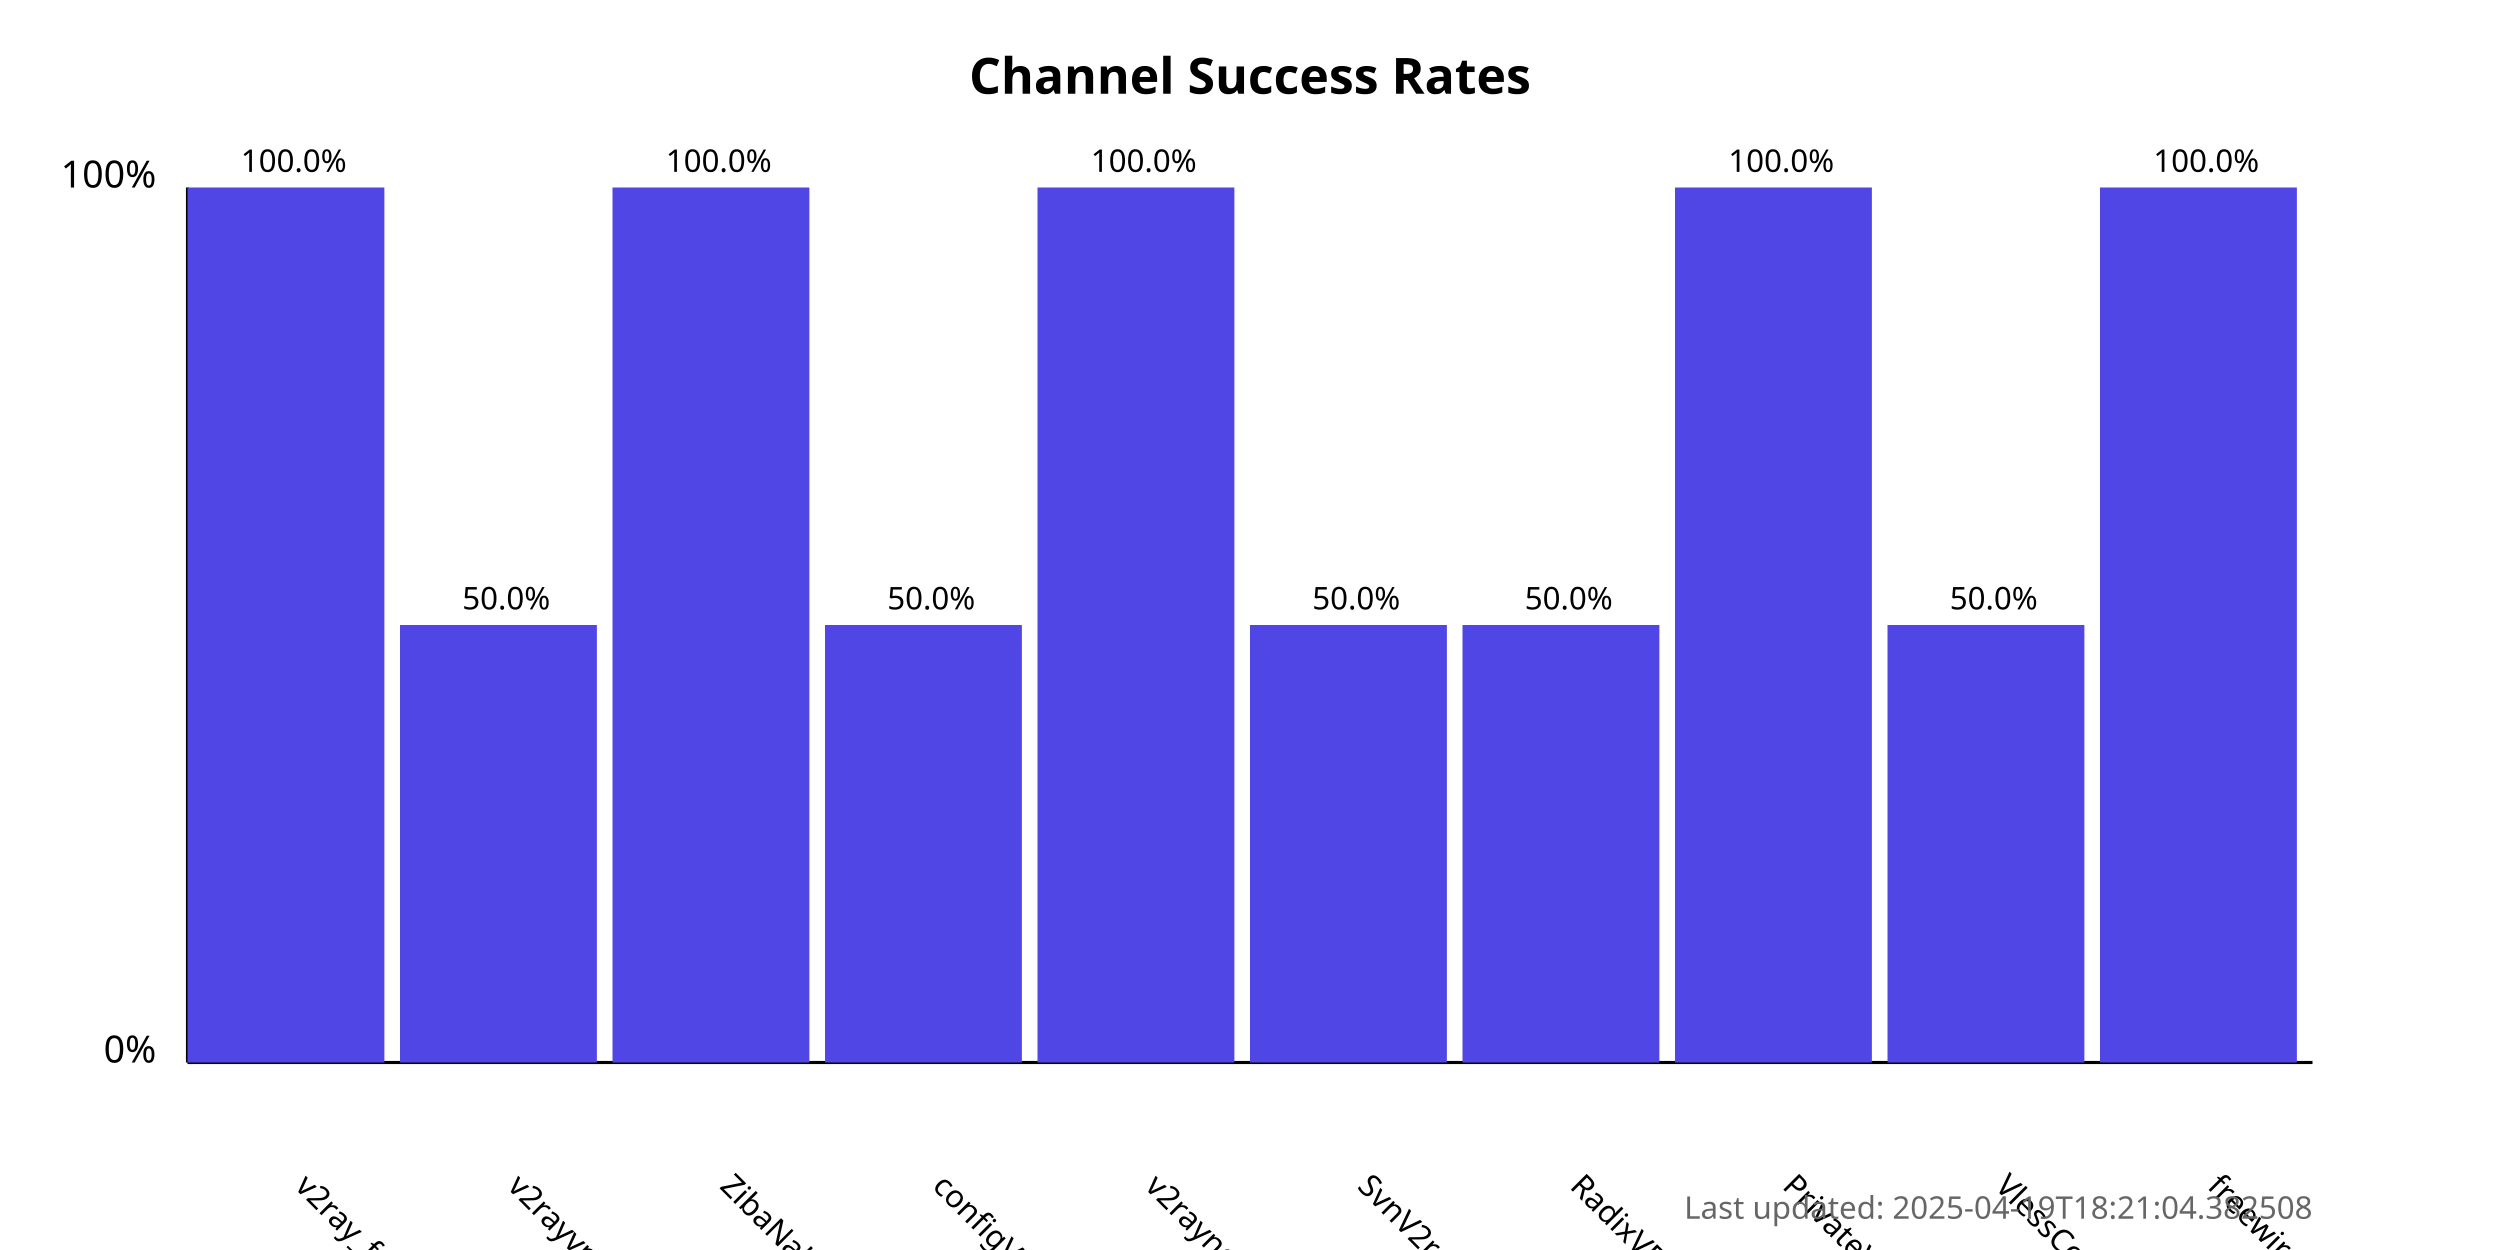
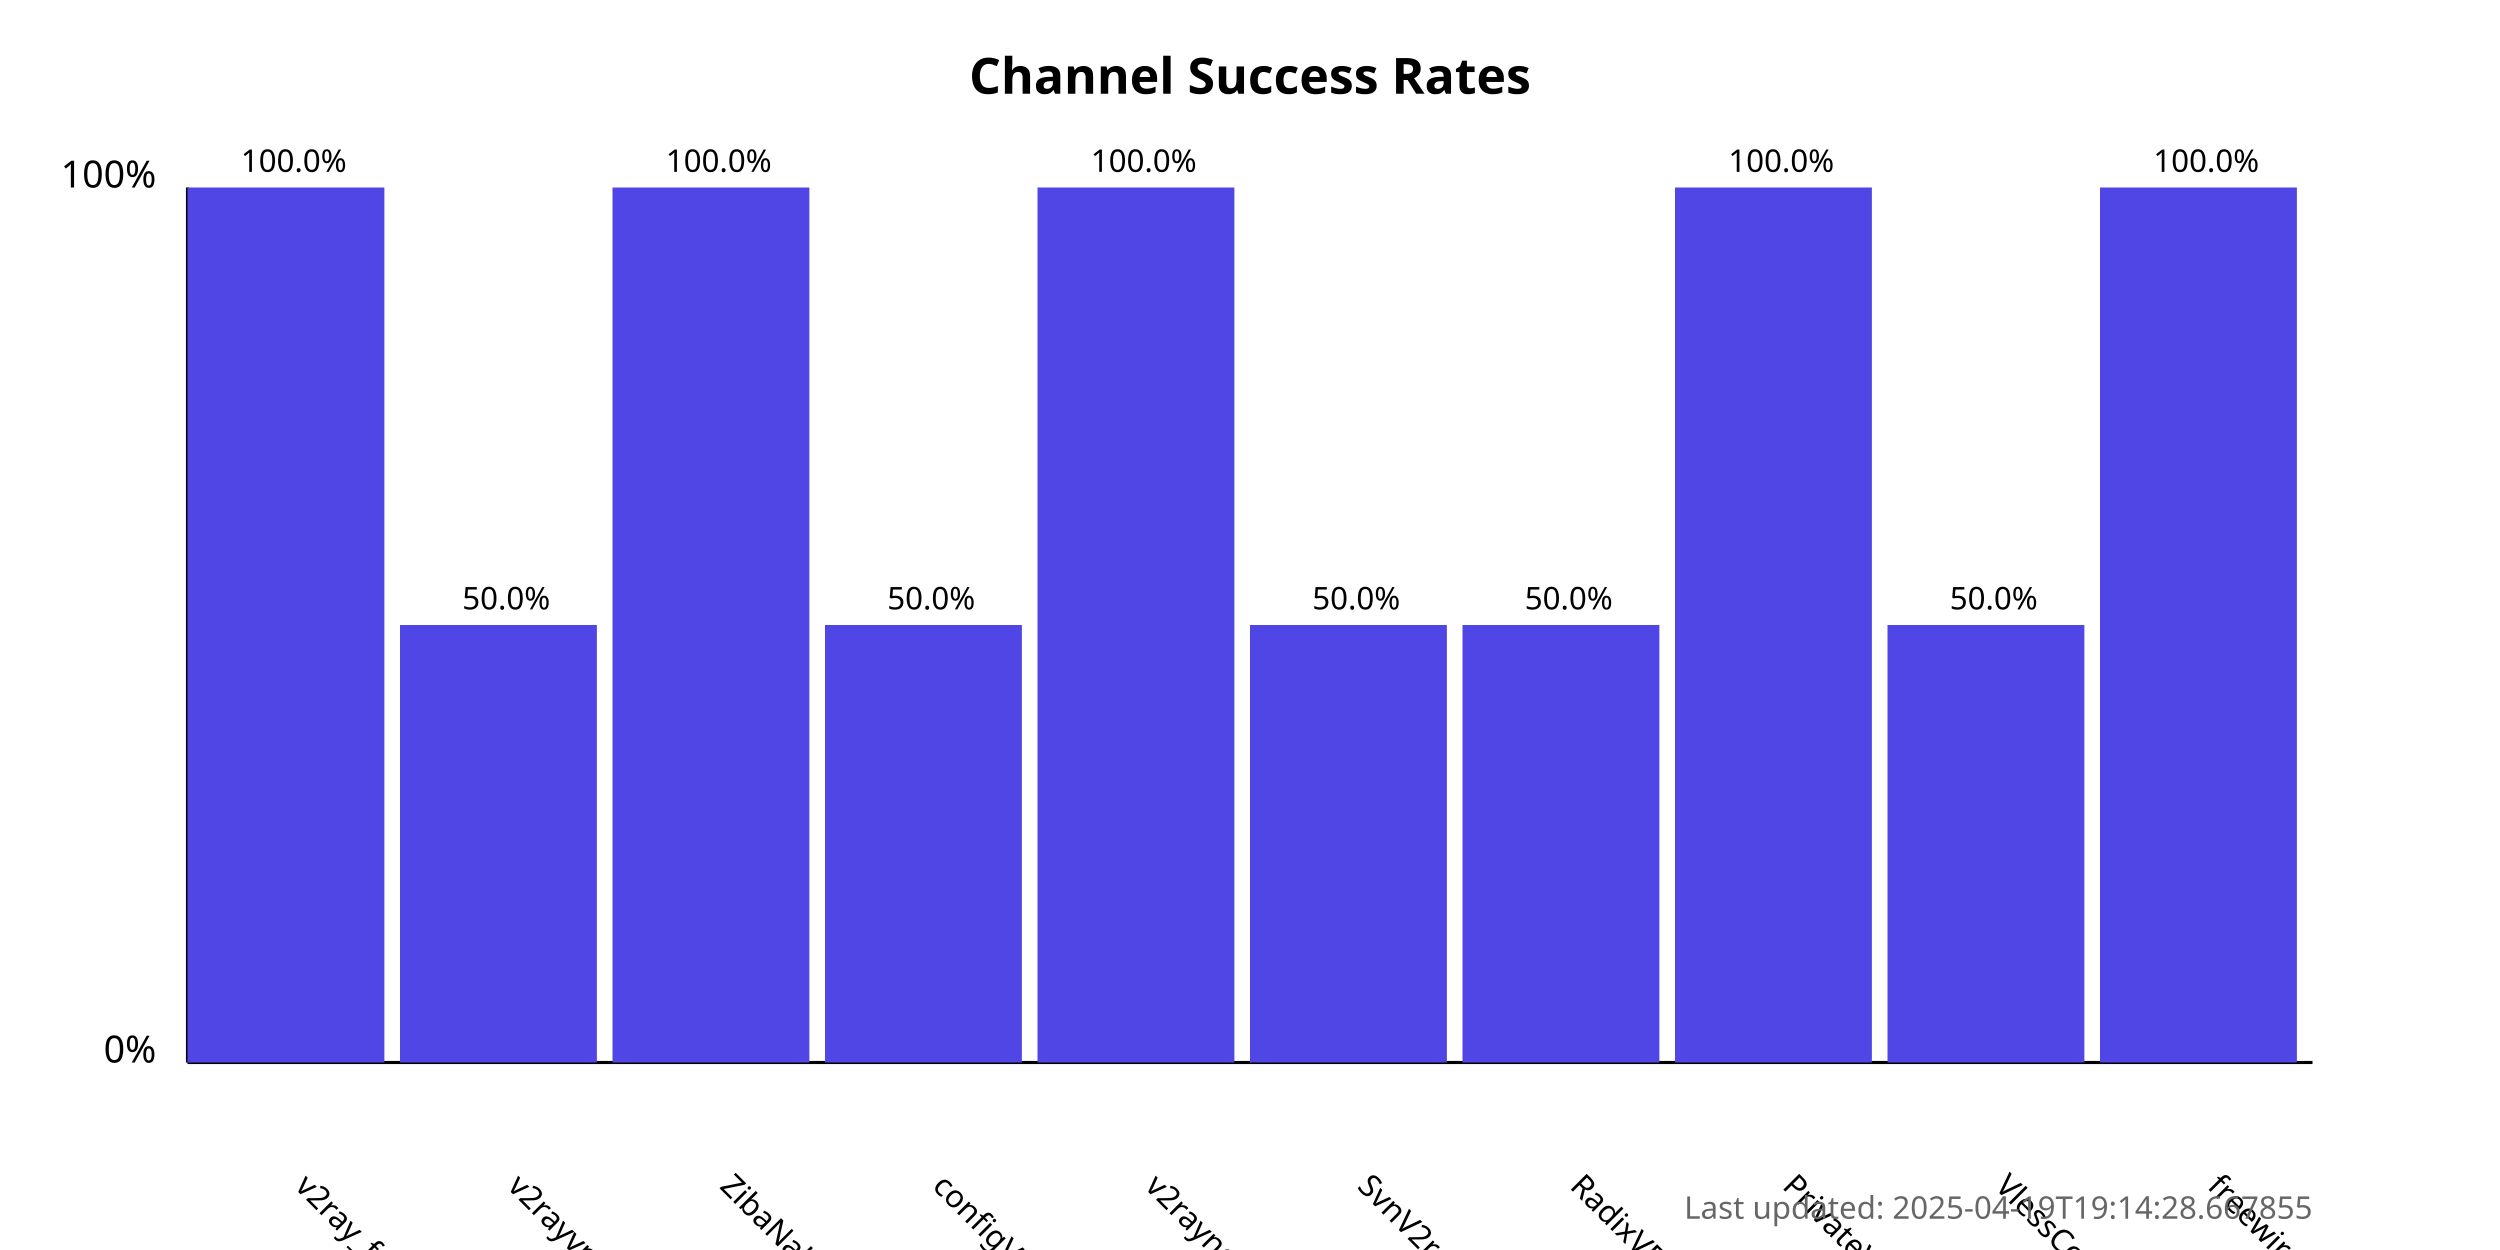
<svg xmlns="http://www.w3.org/2000/svg" width="800" height="400">
  <style>
            .chart-title { font: bold 16px sans-serif; }
            .axis-label { font: 12px sans-serif; }
            .tick-label { font: 10px sans-serif; }
            .bar { fill: #4f46e5; }
            .bar:hover { fill: #6366f1; }
            .timestamp { font: 10px sans-serif; fill: #666; }
        </style>
  <text x="400.0" y="30" text-anchor="middle" class="chart-title">
            Channel Success Rates
        </text>
  <line x1="60" y1="340" x2="60" y2="60" stroke="black" stroke-width="1" />
  <line x1="60" y1="340" x2="740" y2="340" stroke="black" stroke-width="1" />
  <text x="50" y="340" text-anchor="end" class="axis-label">0%</text>
  <text x="50" y="60" text-anchor="end" class="axis-label">100%</text>
  <g>
    <rect x="60" y="60.0" width="63.0" height="280.0" class="bar" />
    <text x="94.0" y="380" transform="rotate(45, 94.0, 380)" text-anchor="start" class="tick-label">
                v2ray_free_conf
            </text>
    <text x="94.0" y="55.0" text-anchor="middle" class="tick-label">
                100.0%
            </text>
  </g>
  <g>
    <rect x="128.0" y="200.0" width="63.0" height="140.0" class="bar" />
    <text x="162.0" y="380" transform="rotate(45, 162.0, 380)" text-anchor="start" class="tick-label">
                v2rayvpno
            </text>
    <text x="162.0" y="195.0" text-anchor="middle" class="tick-label">
                50.0%
            </text>
  </g>
  <g>
    <rect x="196.0" y="60.0" width="63.0" height="280.0" class="bar" />
    <text x="230.0" y="380" transform="rotate(45, 230.0, 380)" text-anchor="start" class="tick-label">
                ZibaNabz
            </text>
    <text x="230.0" y="55.0" text-anchor="middle" class="tick-label">
                100.0%
            </text>
  </g>
  <g>
    <rect x="264.0" y="200.0" width="63.0" height="140.0" class="bar" />
    <text x="298.0" y="380" transform="rotate(45, 298.0, 380)" text-anchor="start" class="tick-label">
                configV2rayForFree
            </text>
    <text x="298.0" y="195.0" text-anchor="middle" class="tick-label">
                50.0%
            </text>
  </g>
  <g>
    <rect x="332.0" y="60.0" width="63.0" height="280.0" class="bar" />
    <text x="366.0" y="380" transform="rotate(45, 366.0, 380)" text-anchor="start" class="tick-label">
                v2rayngvpn
            </text>
    <text x="366.0" y="55.0" text-anchor="middle" class="tick-label">
                100.0%
            </text>
  </g>
  <g>
    <rect x="400.0" y="200.0" width="63.0" height="140.0" class="bar" />
    <text x="434.0" y="380" transform="rotate(45, 434.0, 380)" text-anchor="start" class="tick-label">
                SvnV2ray
            </text>
    <text x="434.0" y="195.0" text-anchor="middle" class="tick-label">
                50.0%
            </text>
  </g>
  <g>
    <rect x="468.0" y="200.0" width="63.0" height="140.0" class="bar" />
    <text x="502.0" y="380" transform="rotate(45, 502.0, 380)" text-anchor="start" class="tick-label">
                RadixVPN
            </text>
    <text x="502.0" y="195.0" text-anchor="middle" class="tick-label">
                50.0%
            </text>
  </g>
  <g>
    <rect x="536.0" y="60.0" width="63.0" height="280.0" class="bar" />
    <text x="570.0" y="380" transform="rotate(45, 570.0, 380)" text-anchor="start" class="tick-label">
                PrivateVPNs
            </text>
    <text x="570.0" y="55.0" text-anchor="middle" class="tick-label">
                100.0%
            </text>
  </g>
  <g>
    <rect x="604.0" y="200.0" width="63.0" height="140.0" class="bar" />
    <text x="638.0" y="380" transform="rotate(45, 638.0, 380)" text-anchor="start" class="tick-label">
                VlessConfig
            </text>
    <text x="638.0" y="195.0" text-anchor="middle" class="tick-label">
                50.0%
            </text>
  </g>
  <g>
    <rect x="672.0" y="60.0" width="63.0" height="280.0" class="bar" />
    <text x="706.0" y="380" transform="rotate(45, 706.0, 380)" text-anchor="start" class="tick-label">
                freewireguard
            </text>
    <text x="706.0" y="55.0" text-anchor="middle" class="tick-label">
                100.0%
            </text>
  </g>
  <text x="740" y="390" text-anchor="end" class="timestamp">
-             Last updated: 2025-04-19T18:21:04.382508
+             Last updated: 2025-04-19T19:14:28.667855
        </text>
</svg>
